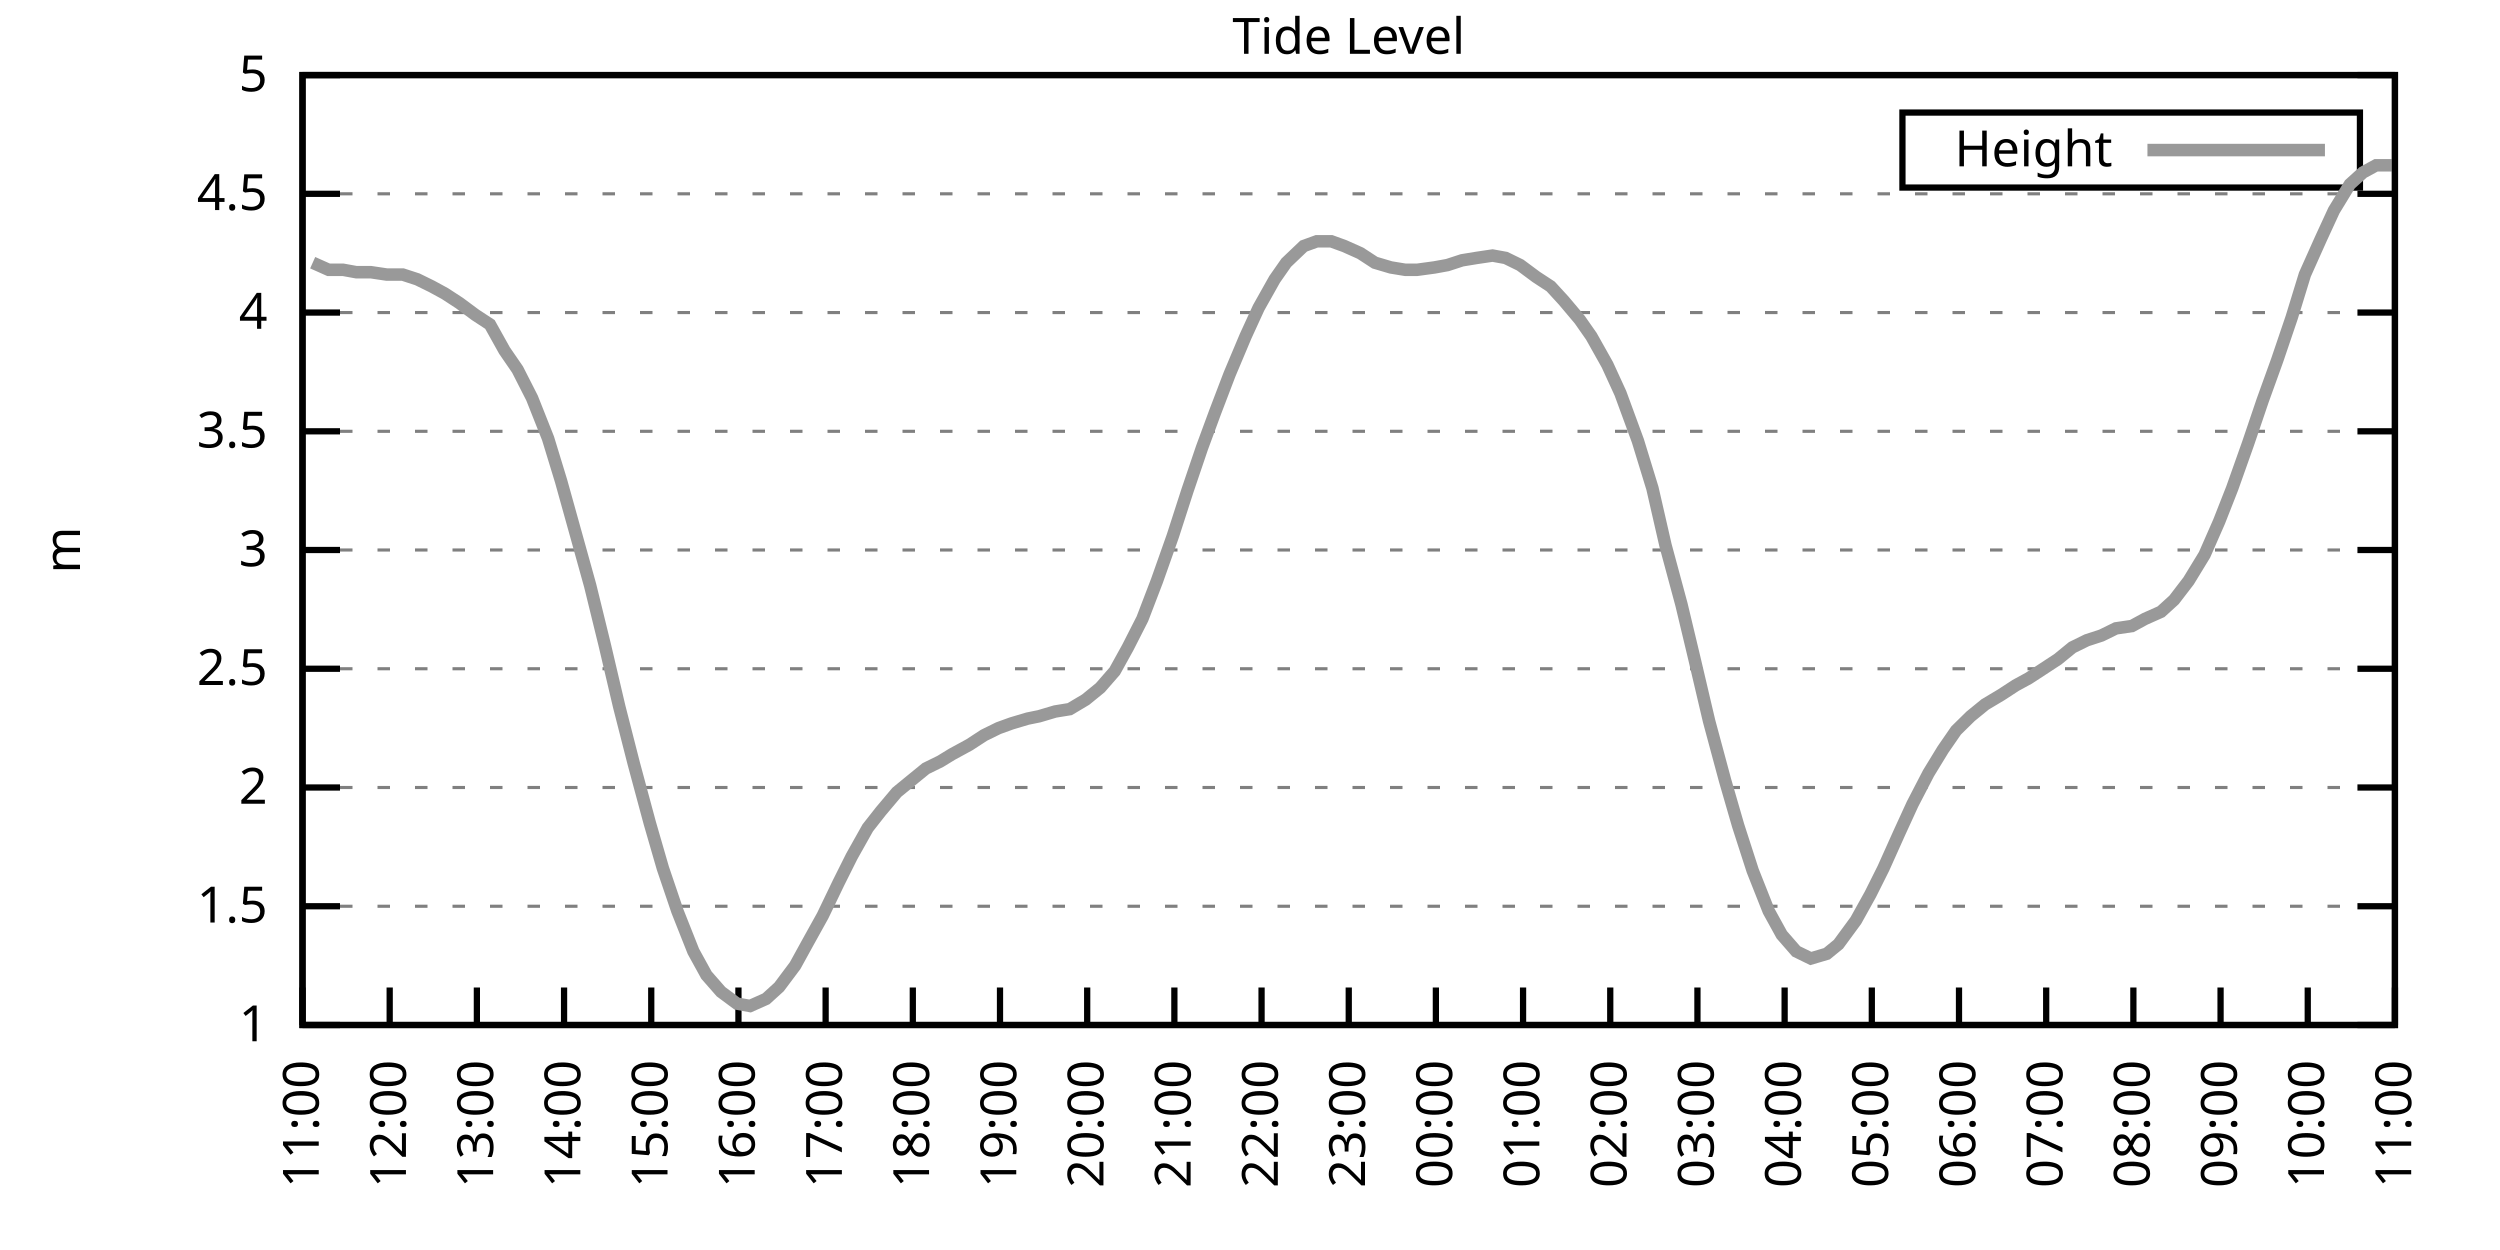
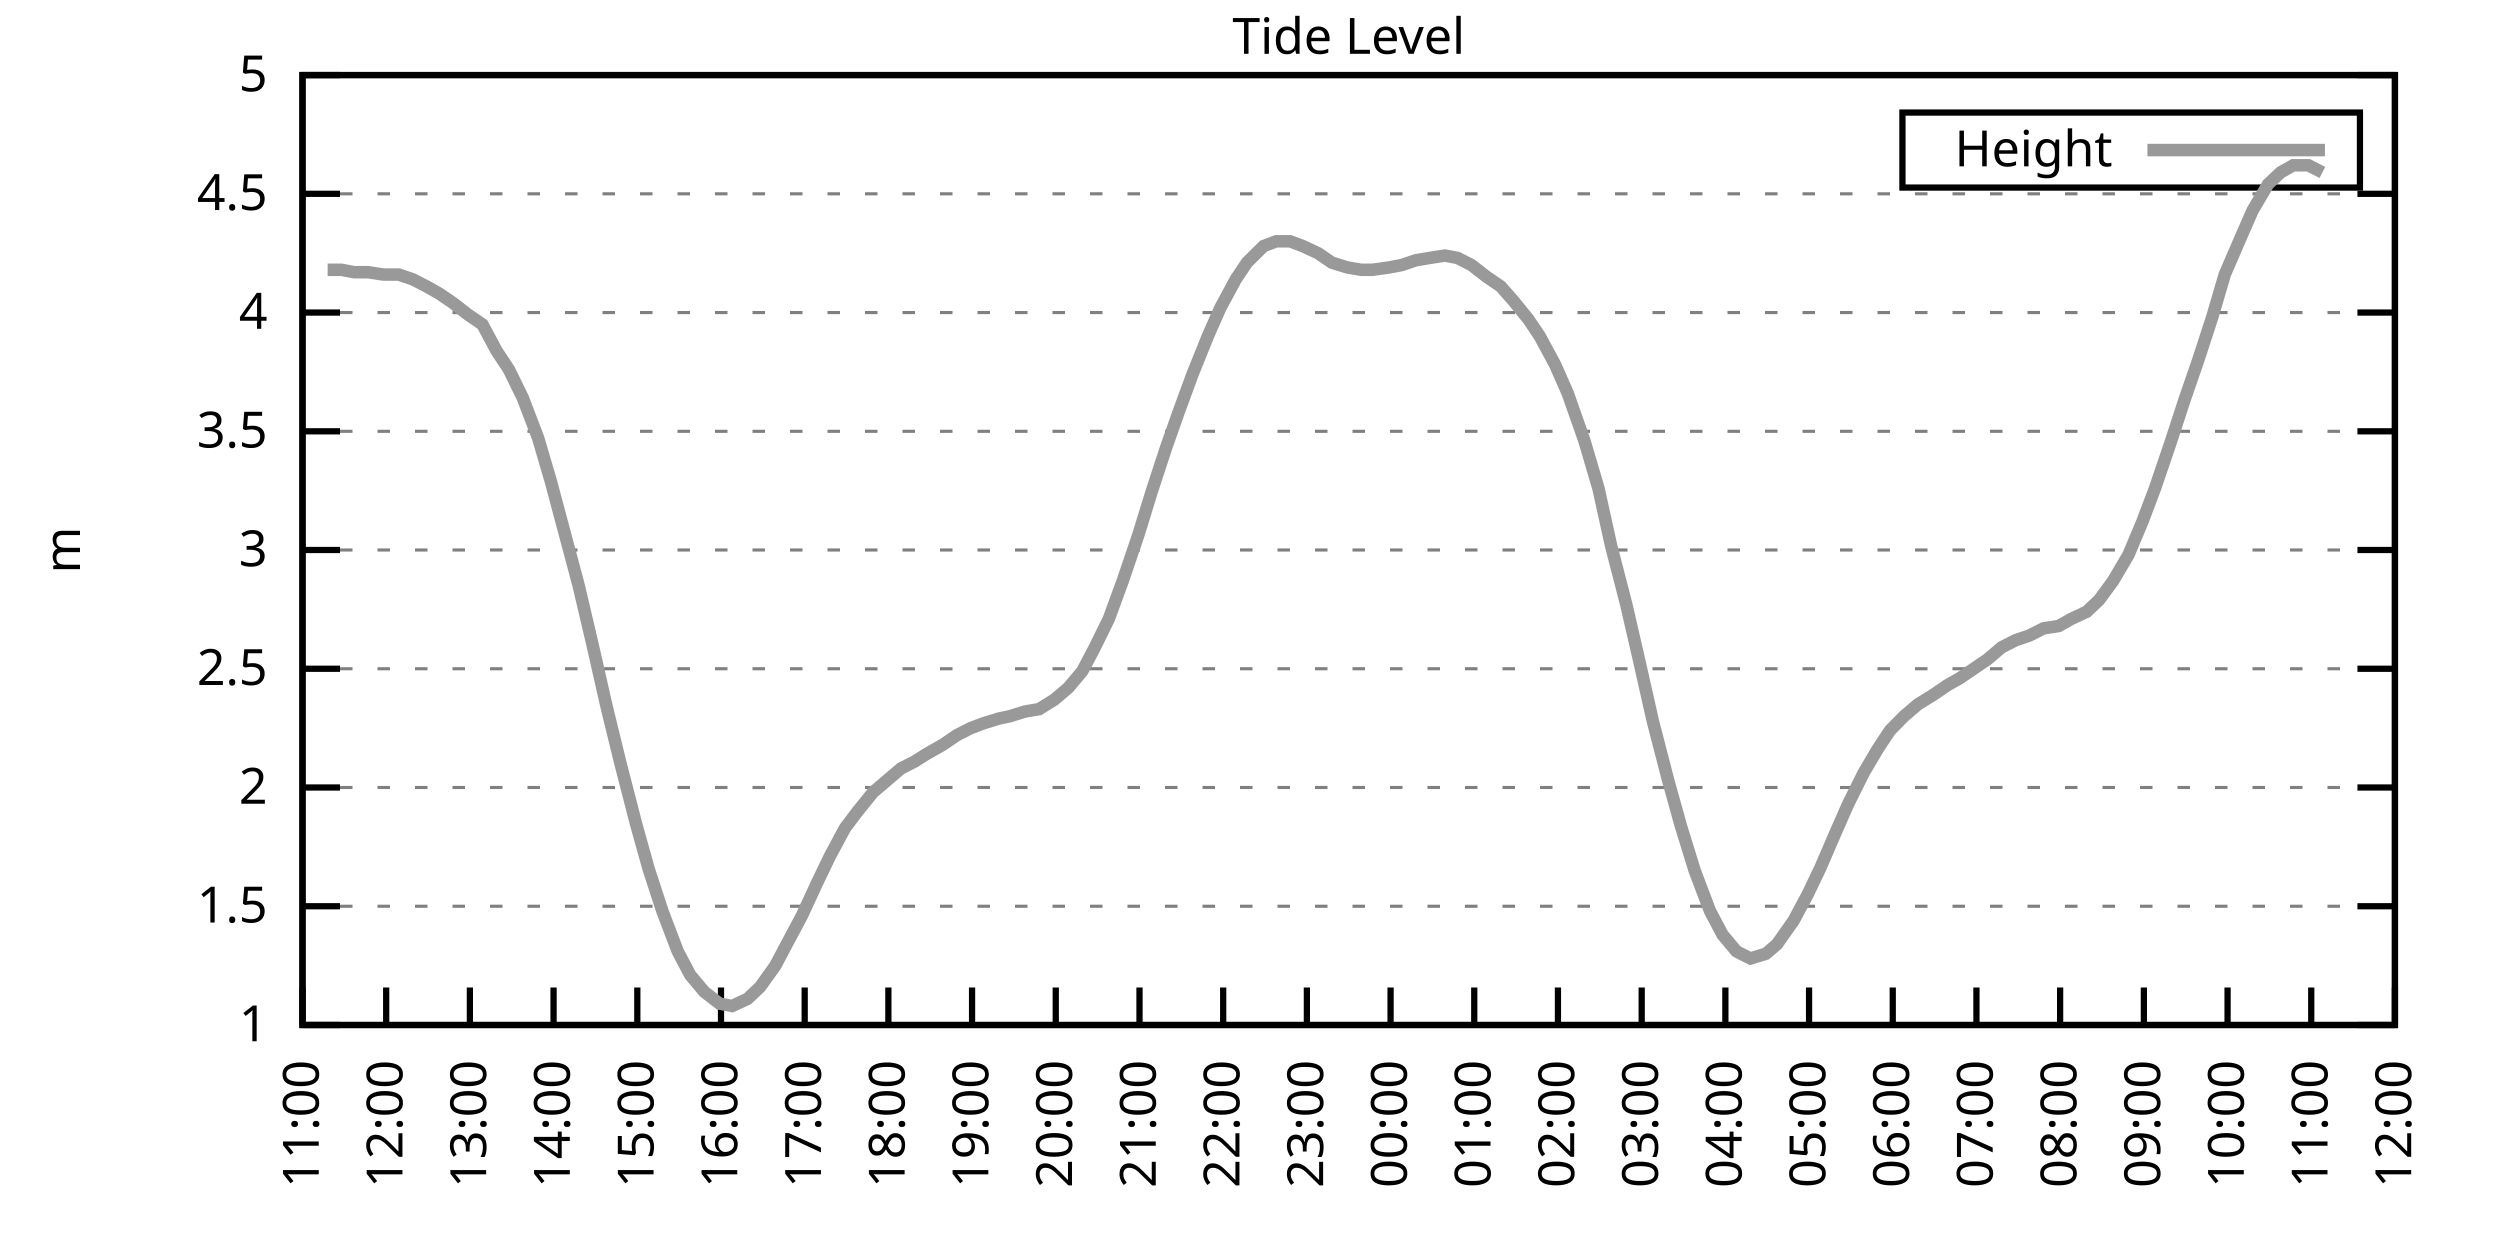
<svg xmlns="http://www.w3.org/2000/svg" xmlns:xlink="http://www.w3.org/1999/xlink" width="400" height="200" viewBox="0 0 400 200">
  <g id="gnuplot_canvas">
    <rect x="0" y="0" width="400" height="200" fill="none" />
    <defs>
      <circle id="gpDot" r="0.5" stroke-width="0.5" stroke="currentColor" />
      <path id="gpPt0" stroke-width="0.333" stroke="currentColor" d="M-1,0 h2 M0,-1 v2" />
      <path id="gpPt1" stroke-width="0.333" stroke="currentColor" d="M-1,-1 L1,1 M1,-1 L-1,1" />
      <path id="gpPt2" stroke-width="0.333" stroke="currentColor" d="M-1,0 L1,0 M0,-1 L0,1 M-1,-1 L1,1 M-1,1 L1,-1" />
      <rect id="gpPt3" stroke-width="0.333" stroke="currentColor" x="-1" y="-1" width="2" height="2" />
      <rect id="gpPt4" stroke-width="0.333" stroke="currentColor" fill="currentColor" x="-1" y="-1" width="2" height="2" />
      <circle id="gpPt5" stroke-width="0.333" stroke="currentColor" cx="0" cy="0" r="1" />
      <use xlink:href="#gpPt5" id="gpPt6" fill="currentColor" stroke="none" />
      <path id="gpPt7" stroke-width="0.333" stroke="currentColor" d="M0,-1.33 L-1.33,0.67 L1.33,0.67 z" />
      <use xlink:href="#gpPt7" id="gpPt8" fill="currentColor" stroke="none" />
      <use xlink:href="#gpPt7" id="gpPt9" stroke="currentColor" transform="rotate(180)" />
      <use xlink:href="#gpPt9" id="gpPt10" fill="currentColor" stroke="none" />
      <use xlink:href="#gpPt3" id="gpPt11" stroke="currentColor" transform="rotate(45)" />
      <use xlink:href="#gpPt11" id="gpPt12" fill="currentColor" stroke="none" />
      <path id="gpPt13" stroke-width="0.333" stroke="currentColor" d="M0,1.330 L1.265,0.411 L0.782,-1.067 L-0.782,-1.076 L-1.265,0.411 z" />
      <use xlink:href="#gpPt13" id="gpPt14" fill="currentColor" stroke="none" />
      <filter id="textbox" filterUnits="objectBoundingBox" x="0" y="0" height="1" width="1">
        <feFlood flood-color="white" flood-opacity="1" result="bgnd" />
        <feComposite in="SourceGraphic" in2="bgnd" operator="atop" />
      </filter>
      <filter id="greybox" filterUnits="objectBoundingBox" x="0" y="0" height="1" width="1">
        <feFlood flood-color="lightgrey" flood-opacity="1" result="grey" />
        <feComposite in="SourceGraphic" in2="grey" operator="atop" />
      </filter>
    </defs>
    <g fill="none" color="white" stroke="currentColor" stroke-width="1.00" stroke-linecap="butt" stroke-linejoin="miter">
</g>
    <g fill="none" color="black" stroke="currentColor" stroke-width="1.00" stroke-linecap="butt" stroke-linejoin="miter">
      <g stroke="none" shape-rendering="crispEdges">
        <polygon fill="rgb(255, 255, 255)" points="48.40,164.00 383.18,164.00 383.18,12.02 48.40,12.02 " />
      </g>
    </g>
    <g fill="none" color="black" stroke="currentColor" stroke-width="1.00" stroke-linecap="butt" stroke-linejoin="miter">
</g>
    <g fill="none" color="black" stroke="black" stroke-width="0.50" stroke-linecap="butt" stroke-linejoin="miter">
</g>
    <g fill="none" color="gray" stroke="currentColor" stroke-width="0.50" stroke-linecap="butt" stroke-linejoin="miter">
      <path stroke="gray" stroke-dasharray="2,4" class="gridline" d="M48.40,164.00 L383.19,164.00  " />
    </g>
    <g fill="none" color="gray" stroke="gray" stroke-width="1.00" stroke-linecap="butt" stroke-linejoin="miter">
</g>
    <g fill="none" color="black" stroke="currentColor" stroke-width="1.00" stroke-linecap="butt" stroke-linejoin="miter">
      <path stroke="black" d="M48.40,164.00 L54.40,164.00 M383.19,164.00 L377.19,164.00  " />
      <g transform="translate(42.80,166.60)" stroke="none" fill="black" font-family="Sans" font-size="8.00" text-anchor="end">
        <text>
          <tspan font-family="Sans"> 1</tspan>
        </text>
      </g>
    </g>
    <g fill="none" color="black" stroke="currentColor" stroke-width="1.00" stroke-linecap="butt" stroke-linejoin="miter">
</g>
    <g fill="none" color="black" stroke="black" stroke-width="0.50" stroke-linecap="butt" stroke-linejoin="miter">
</g>
    <g fill="none" color="gray" stroke="currentColor" stroke-width="0.50" stroke-linecap="butt" stroke-linejoin="miter">
      <path stroke="gray" stroke-dasharray="2,4" class="gridline" d="M48.40,145.00 L383.19,145.00  " />
    </g>
    <g fill="none" color="gray" stroke="gray" stroke-width="1.00" stroke-linecap="butt" stroke-linejoin="miter">
</g>
    <g fill="none" color="black" stroke="currentColor" stroke-width="1.00" stroke-linecap="butt" stroke-linejoin="miter">
      <path stroke="black" d="M48.40,145.00 L54.40,145.00 M383.19,145.00 L377.19,145.00  " />
      <g transform="translate(42.80,147.60)" stroke="none" fill="black" font-family="Sans" font-size="8.00" text-anchor="end">
        <text>
          <tspan font-family="Sans"> 1.5</tspan>
        </text>
      </g>
    </g>
    <g fill="none" color="black" stroke="currentColor" stroke-width="1.00" stroke-linecap="butt" stroke-linejoin="miter">
</g>
    <g fill="none" color="black" stroke="black" stroke-width="0.50" stroke-linecap="butt" stroke-linejoin="miter">
</g>
    <g fill="none" color="gray" stroke="currentColor" stroke-width="0.50" stroke-linecap="butt" stroke-linejoin="miter">
      <path stroke="gray" stroke-dasharray="2,4" class="gridline" d="M48.40,126.00 L383.19,126.00  " />
    </g>
    <g fill="none" color="gray" stroke="gray" stroke-width="1.00" stroke-linecap="butt" stroke-linejoin="miter">
</g>
    <g fill="none" color="black" stroke="currentColor" stroke-width="1.00" stroke-linecap="butt" stroke-linejoin="miter">
      <path stroke="black" d="M48.40,126.00 L54.40,126.00 M383.19,126.00 L377.19,126.00  " />
      <g transform="translate(42.80,128.60)" stroke="none" fill="black" font-family="Sans" font-size="8.00" text-anchor="end">
        <text>
          <tspan font-family="Sans"> 2</tspan>
        </text>
      </g>
    </g>
    <g fill="none" color="black" stroke="currentColor" stroke-width="1.00" stroke-linecap="butt" stroke-linejoin="miter">
</g>
    <g fill="none" color="black" stroke="black" stroke-width="0.50" stroke-linecap="butt" stroke-linejoin="miter">
</g>
    <g fill="none" color="gray" stroke="currentColor" stroke-width="0.50" stroke-linecap="butt" stroke-linejoin="miter">
      <path stroke="gray" stroke-dasharray="2,4" class="gridline" d="M48.40,107.00 L383.19,107.00  " />
    </g>
    <g fill="none" color="gray" stroke="gray" stroke-width="1.00" stroke-linecap="butt" stroke-linejoin="miter">
</g>
    <g fill="none" color="black" stroke="currentColor" stroke-width="1.00" stroke-linecap="butt" stroke-linejoin="miter">
      <path stroke="black" d="M48.40,107.00 L54.40,107.00 M383.19,107.00 L377.19,107.00  " />
      <g transform="translate(42.80,109.60)" stroke="none" fill="black" font-family="Sans" font-size="8.00" text-anchor="end">
        <text>
          <tspan font-family="Sans"> 2.5</tspan>
        </text>
      </g>
    </g>
    <g fill="none" color="black" stroke="currentColor" stroke-width="1.00" stroke-linecap="butt" stroke-linejoin="miter">
</g>
    <g fill="none" color="black" stroke="black" stroke-width="0.50" stroke-linecap="butt" stroke-linejoin="miter">
</g>
    <g fill="none" color="gray" stroke="currentColor" stroke-width="0.50" stroke-linecap="butt" stroke-linejoin="miter">
      <path stroke="gray" stroke-dasharray="2,4" class="gridline" d="M48.40,88.00 L383.19,88.00  " />
    </g>
    <g fill="none" color="gray" stroke="gray" stroke-width="1.00" stroke-linecap="butt" stroke-linejoin="miter">
</g>
    <g fill="none" color="black" stroke="currentColor" stroke-width="1.00" stroke-linecap="butt" stroke-linejoin="miter">
      <path stroke="black" d="M48.40,88.00 L54.40,88.00 M383.19,88.00 L377.19,88.00  " />
      <g transform="translate(42.80,90.60)" stroke="none" fill="black" font-family="Sans" font-size="8.00" text-anchor="end">
        <text>
          <tspan font-family="Sans"> 3</tspan>
        </text>
      </g>
    </g>
    <g fill="none" color="black" stroke="currentColor" stroke-width="1.00" stroke-linecap="butt" stroke-linejoin="miter">
</g>
    <g fill="none" color="black" stroke="black" stroke-width="0.50" stroke-linecap="butt" stroke-linejoin="miter">
</g>
    <g fill="none" color="gray" stroke="currentColor" stroke-width="0.50" stroke-linecap="butt" stroke-linejoin="miter">
      <path stroke="gray" stroke-dasharray="2,4" class="gridline" d="M48.40,69.01 L383.19,69.01  " />
    </g>
    <g fill="none" color="gray" stroke="gray" stroke-width="1.00" stroke-linecap="butt" stroke-linejoin="miter">
</g>
    <g fill="none" color="black" stroke="currentColor" stroke-width="1.00" stroke-linecap="butt" stroke-linejoin="miter">
      <path stroke="black" d="M48.40,69.01 L54.40,69.01 M383.19,69.01 L377.19,69.01  " />
      <g transform="translate(42.80,71.61)" stroke="none" fill="black" font-family="Sans" font-size="8.00" text-anchor="end">
        <text>
          <tspan font-family="Sans"> 3.5</tspan>
        </text>
      </g>
    </g>
    <g fill="none" color="black" stroke="currentColor" stroke-width="1.00" stroke-linecap="butt" stroke-linejoin="miter">
</g>
    <g fill="none" color="black" stroke="black" stroke-width="0.50" stroke-linecap="butt" stroke-linejoin="miter">
</g>
    <g fill="none" color="gray" stroke="currentColor" stroke-width="0.50" stroke-linecap="butt" stroke-linejoin="miter">
      <path stroke="gray" stroke-dasharray="2,4" class="gridline" d="M48.40,50.01 L383.19,50.01  " />
    </g>
    <g fill="none" color="gray" stroke="gray" stroke-width="1.00" stroke-linecap="butt" stroke-linejoin="miter">
</g>
    <g fill="none" color="black" stroke="currentColor" stroke-width="1.00" stroke-linecap="butt" stroke-linejoin="miter">
      <path stroke="black" d="M48.40,50.01 L54.40,50.01 M383.19,50.01 L377.19,50.01  " />
      <g transform="translate(42.80,52.61)" stroke="none" fill="black" font-family="Sans" font-size="8.00" text-anchor="end">
        <text>
          <tspan font-family="Sans"> 4</tspan>
        </text>
      </g>
    </g>
    <g fill="none" color="black" stroke="currentColor" stroke-width="1.00" stroke-linecap="butt" stroke-linejoin="miter">
</g>
    <g fill="none" color="black" stroke="black" stroke-width="0.50" stroke-linecap="butt" stroke-linejoin="miter">
</g>
    <g fill="none" color="gray" stroke="currentColor" stroke-width="0.50" stroke-linecap="butt" stroke-linejoin="miter">
      <path stroke="gray" stroke-dasharray="2,4" class="gridline" d="M48.40,31.01 L383.19,31.01  " />
    </g>
    <g fill="none" color="gray" stroke="gray" stroke-width="1.00" stroke-linecap="butt" stroke-linejoin="miter">
</g>
    <g fill="none" color="black" stroke="currentColor" stroke-width="1.00" stroke-linecap="butt" stroke-linejoin="miter">
      <path stroke="black" d="M48.40,31.01 L54.40,31.01 M383.19,31.01 L377.19,31.01  " />
      <g transform="translate(42.80,33.61)" stroke="none" fill="black" font-family="Sans" font-size="8.00" text-anchor="end">
        <text>
          <tspan font-family="Sans"> 4.5</tspan>
        </text>
      </g>
    </g>
    <g fill="none" color="black" stroke="currentColor" stroke-width="1.00" stroke-linecap="butt" stroke-linejoin="miter">
</g>
    <g fill="none" color="black" stroke="black" stroke-width="0.50" stroke-linecap="butt" stroke-linejoin="miter">
</g>
    <g fill="none" color="gray" stroke="currentColor" stroke-width="0.50" stroke-linecap="butt" stroke-linejoin="miter">
      <path stroke="gray" stroke-dasharray="2,4" class="gridline" d="M48.40,12.01 L383.19,12.01  " />
    </g>
    <g fill="none" color="gray" stroke="gray" stroke-width="1.00" stroke-linecap="butt" stroke-linejoin="miter">
</g>
    <g fill="none" color="black" stroke="currentColor" stroke-width="1.00" stroke-linecap="butt" stroke-linejoin="miter">
      <path stroke="black" d="M48.40,12.01 L54.40,12.01 M383.19,12.01 L377.19,12.01  " />
      <g transform="translate(42.80,14.61)" stroke="none" fill="black" font-family="Sans" font-size="8.00" text-anchor="end">
        <text>
          <tspan font-family="Sans"> 5</tspan>
        </text>
      </g>
    </g>
    <g fill="none" color="black" stroke="currentColor" stroke-width="1.00" stroke-linecap="butt" stroke-linejoin="miter">
      <path stroke="black" d="M48.40,164.00 L48.40,158.00  " />
      <g transform="translate(51.00,169.60) rotate(270.00)" stroke="none" fill="black" font-family="Sans" font-size="8.00" text-anchor="end">
        <text>
          <tspan font-family="Sans">11:00</tspan>
        </text>
      </g>
    </g>
    <g fill="none" color="black" stroke="currentColor" stroke-width="1.00" stroke-linecap="butt" stroke-linejoin="miter">
-       <path stroke="black" d="M62.35,164.00 L62.35,158.00  " />
-       <g transform="translate(64.95,169.60) rotate(270.00)" stroke="none" fill="black" font-family="Sans" font-size="8.00" text-anchor="end">
+       <path stroke="black" d="M61.79,164.00 L61.79,158.00  " />
+       <g transform="translate(64.39,169.60) rotate(270.00)" stroke="none" fill="black" font-family="Sans" font-size="8.00" text-anchor="end">
        <text>
          <tspan font-family="Sans">12:00</tspan>
        </text>
      </g>
    </g>
    <g fill="none" color="black" stroke="currentColor" stroke-width="1.00" stroke-linecap="butt" stroke-linejoin="miter">
-       <path stroke="black" d="M76.30,164.00 L76.30,158.00  " />
-       <g transform="translate(78.90,169.60) rotate(270.00)" stroke="none" fill="black" font-family="Sans" font-size="8.00" text-anchor="end">
+       <path stroke="black" d="M75.18,164.00 L75.18,158.00  " />
+       <g transform="translate(77.78,169.60) rotate(270.00)" stroke="none" fill="black" font-family="Sans" font-size="8.00" text-anchor="end">
        <text>
          <tspan font-family="Sans">13:00</tspan>
        </text>
      </g>
    </g>
    <g fill="none" color="black" stroke="currentColor" stroke-width="1.00" stroke-linecap="butt" stroke-linejoin="miter">
-       <path stroke="black" d="M90.25,164.00 L90.25,158.00  " />
-       <g transform="translate(92.85,169.60) rotate(270.00)" stroke="none" fill="black" font-family="Sans" font-size="8.00" text-anchor="end">
+       <path stroke="black" d="M88.57,164.00 L88.57,158.00  " />
+       <g transform="translate(91.17,169.60) rotate(270.00)" stroke="none" fill="black" font-family="Sans" font-size="8.00" text-anchor="end">
        <text>
          <tspan font-family="Sans">14:00</tspan>
        </text>
      </g>
    </g>
    <g fill="none" color="black" stroke="currentColor" stroke-width="1.00" stroke-linecap="butt" stroke-linejoin="miter">
-       <path stroke="black" d="M104.20,164.00 L104.20,158.00  " />
-       <g transform="translate(106.80,169.60) rotate(270.00)" stroke="none" fill="black" font-family="Sans" font-size="8.00" text-anchor="end">
+       <path stroke="black" d="M101.97,164.00 L101.97,158.00  " />
+       <g transform="translate(104.57,169.60) rotate(270.00)" stroke="none" fill="black" font-family="Sans" font-size="8.00" text-anchor="end">
        <text>
          <tspan font-family="Sans">15:00</tspan>
        </text>
      </g>
    </g>
    <g fill="none" color="black" stroke="currentColor" stroke-width="1.00" stroke-linecap="butt" stroke-linejoin="miter">
-       <path stroke="black" d="M118.15,164.00 L118.15,158.00  " />
-       <g transform="translate(120.75,169.60) rotate(270.00)" stroke="none" fill="black" font-family="Sans" font-size="8.00" text-anchor="end">
+       <path stroke="black" d="M115.36,164.00 L115.36,158.00  " />
+       <g transform="translate(117.96,169.60) rotate(270.00)" stroke="none" fill="black" font-family="Sans" font-size="8.00" text-anchor="end">
        <text>
          <tspan font-family="Sans">16:00</tspan>
        </text>
      </g>
    </g>
    <g fill="none" color="black" stroke="currentColor" stroke-width="1.00" stroke-linecap="butt" stroke-linejoin="miter">
-       <path stroke="black" d="M132.10,164.00 L132.10,158.00  " />
-       <g transform="translate(134.70,169.60) rotate(270.00)" stroke="none" fill="black" font-family="Sans" font-size="8.00" text-anchor="end">
+       <path stroke="black" d="M128.75,164.00 L128.75,158.00  " />
+       <g transform="translate(131.35,169.60) rotate(270.00)" stroke="none" fill="black" font-family="Sans" font-size="8.00" text-anchor="end">
        <text>
          <tspan font-family="Sans">17:00</tspan>
        </text>
      </g>
    </g>
    <g fill="none" color="black" stroke="currentColor" stroke-width="1.00" stroke-linecap="butt" stroke-linejoin="miter">
-       <path stroke="black" d="M146.05,164.00 L146.05,158.00  " />
-       <g transform="translate(148.65,169.60) rotate(270.00)" stroke="none" fill="black" font-family="Sans" font-size="8.00" text-anchor="end">
+       <path stroke="black" d="M142.14,164.00 L142.14,158.00  " />
+       <g transform="translate(144.74,169.60) rotate(270.00)" stroke="none" fill="black" font-family="Sans" font-size="8.00" text-anchor="end">
        <text>
          <tspan font-family="Sans">18:00</tspan>
        </text>
      </g>
    </g>
    <g fill="none" color="black" stroke="currentColor" stroke-width="1.00" stroke-linecap="butt" stroke-linejoin="miter">
-       <path stroke="black" d="M160.00,164.00 L160.00,158.00  " />
-       <g transform="translate(162.60,169.60) rotate(270.00)" stroke="none" fill="black" font-family="Sans" font-size="8.00" text-anchor="end">
+       <path stroke="black" d="M155.53,164.00 L155.53,158.00  " />
+       <g transform="translate(158.13,169.60) rotate(270.00)" stroke="none" fill="black" font-family="Sans" font-size="8.00" text-anchor="end">
        <text>
          <tspan font-family="Sans">19:00</tspan>
        </text>
      </g>
    </g>
    <g fill="none" color="black" stroke="currentColor" stroke-width="1.00" stroke-linecap="butt" stroke-linejoin="miter">
-       <path stroke="black" d="M173.95,164.00 L173.95,158.00  " />
-       <g transform="translate(176.55,169.60) rotate(270.00)" stroke="none" fill="black" font-family="Sans" font-size="8.00" text-anchor="end">
+       <path stroke="black" d="M168.92,164.00 L168.92,158.00  " />
+       <g transform="translate(171.52,169.60) rotate(270.00)" stroke="none" fill="black" font-family="Sans" font-size="8.00" text-anchor="end">
        <text>
          <tspan font-family="Sans">20:00</tspan>
        </text>
      </g>
    </g>
    <g fill="none" color="black" stroke="currentColor" stroke-width="1.00" stroke-linecap="butt" stroke-linejoin="miter">
-       <path stroke="black" d="M187.90,164.00 L187.90,158.00  " />
-       <g transform="translate(190.50,169.60) rotate(270.00)" stroke="none" fill="black" font-family="Sans" font-size="8.00" text-anchor="end">
+       <path stroke="black" d="M182.32,164.00 L182.32,158.00  " />
+       <g transform="translate(184.92,169.60) rotate(270.00)" stroke="none" fill="black" font-family="Sans" font-size="8.00" text-anchor="end">
        <text>
          <tspan font-family="Sans">21:00</tspan>
        </text>
      </g>
    </g>
    <g fill="none" color="black" stroke="currentColor" stroke-width="1.00" stroke-linecap="butt" stroke-linejoin="miter">
-       <path stroke="black" d="M201.85,164.00 L201.85,158.00  " />
-       <g transform="translate(204.45,169.60) rotate(270.00)" stroke="none" fill="black" font-family="Sans" font-size="8.00" text-anchor="end">
+       <path stroke="black" d="M195.71,164.00 L195.71,158.00  " />
+       <g transform="translate(198.31,169.60) rotate(270.00)" stroke="none" fill="black" font-family="Sans" font-size="8.00" text-anchor="end">
        <text>
          <tspan font-family="Sans">22:00</tspan>
        </text>
      </g>
    </g>
    <g fill="none" color="black" stroke="currentColor" stroke-width="1.00" stroke-linecap="butt" stroke-linejoin="miter">
-       <path stroke="black" d="M215.80,164.00 L215.80,158.00  " />
-       <g transform="translate(218.40,169.60) rotate(270.00)" stroke="none" fill="black" font-family="Sans" font-size="8.00" text-anchor="end">
+       <path stroke="black" d="M209.10,164.00 L209.10,158.00  " />
+       <g transform="translate(211.70,169.60) rotate(270.00)" stroke="none" fill="black" font-family="Sans" font-size="8.00" text-anchor="end">
        <text>
          <tspan font-family="Sans">23:00</tspan>
        </text>
      </g>
    </g>
    <g fill="none" color="black" stroke="currentColor" stroke-width="1.00" stroke-linecap="butt" stroke-linejoin="miter">
-       <path stroke="black" d="M229.74,164.00 L229.74,158.00  " />
-       <g transform="translate(232.34,169.60) rotate(270.00)" stroke="none" fill="black" font-family="Sans" font-size="8.00" text-anchor="end">
+       <path stroke="black" d="M222.49,164.00 L222.49,158.00  " />
+       <g transform="translate(225.09,169.60) rotate(270.00)" stroke="none" fill="black" font-family="Sans" font-size="8.00" text-anchor="end">
        <text>
          <tspan font-family="Sans">00:00</tspan>
        </text>
      </g>
    </g>
    <g fill="none" color="black" stroke="currentColor" stroke-width="1.00" stroke-linecap="butt" stroke-linejoin="miter">
-       <path stroke="black" d="M243.69,164.00 L243.69,158.00  " />
-       <g transform="translate(246.29,169.60) rotate(270.00)" stroke="none" fill="black" font-family="Sans" font-size="8.00" text-anchor="end">
+       <path stroke="black" d="M235.88,164.00 L235.88,158.00  " />
+       <g transform="translate(238.48,169.60) rotate(270.00)" stroke="none" fill="black" font-family="Sans" font-size="8.00" text-anchor="end">
        <text>
          <tspan font-family="Sans">01:00</tspan>
        </text>
      </g>
    </g>
    <g fill="none" color="black" stroke="currentColor" stroke-width="1.00" stroke-linecap="butt" stroke-linejoin="miter">
-       <path stroke="black" d="M257.64,164.00 L257.64,158.00  " />
-       <g transform="translate(260.24,169.60) rotate(270.00)" stroke="none" fill="black" font-family="Sans" font-size="8.00" text-anchor="end">
+       <path stroke="black" d="M249.27,164.00 L249.27,158.00  " />
+       <g transform="translate(251.87,169.60) rotate(270.00)" stroke="none" fill="black" font-family="Sans" font-size="8.00" text-anchor="end">
        <text>
          <tspan font-family="Sans">02:00</tspan>
        </text>
      </g>
    </g>
    <g fill="none" color="black" stroke="currentColor" stroke-width="1.00" stroke-linecap="butt" stroke-linejoin="miter">
-       <path stroke="black" d="M271.59,164.00 L271.59,158.00  " />
-       <g transform="translate(274.19,169.60) rotate(270.00)" stroke="none" fill="black" font-family="Sans" font-size="8.00" text-anchor="end">
+       <path stroke="black" d="M262.67,164.00 L262.67,158.00  " />
+       <g transform="translate(265.27,169.60) rotate(270.00)" stroke="none" fill="black" font-family="Sans" font-size="8.00" text-anchor="end">
        <text>
          <tspan font-family="Sans">03:00</tspan>
        </text>
      </g>
    </g>
    <g fill="none" color="black" stroke="currentColor" stroke-width="1.00" stroke-linecap="butt" stroke-linejoin="miter">
-       <path stroke="black" d="M285.54,164.00 L285.54,158.00  " />
-       <g transform="translate(288.14,169.60) rotate(270.00)" stroke="none" fill="black" font-family="Sans" font-size="8.00" text-anchor="end">
+       <path stroke="black" d="M276.06,164.00 L276.06,158.00  " />
+       <g transform="translate(278.66,169.60) rotate(270.00)" stroke="none" fill="black" font-family="Sans" font-size="8.00" text-anchor="end">
        <text>
          <tspan font-family="Sans">04:00</tspan>
        </text>
      </g>
    </g>
    <g fill="none" color="black" stroke="currentColor" stroke-width="1.00" stroke-linecap="butt" stroke-linejoin="miter">
-       <path stroke="black" d="M299.49,164.00 L299.49,158.00  " />
-       <g transform="translate(302.09,169.60) rotate(270.00)" stroke="none" fill="black" font-family="Sans" font-size="8.00" text-anchor="end">
+       <path stroke="black" d="M289.45,164.00 L289.45,158.00  " />
+       <g transform="translate(292.05,169.60) rotate(270.00)" stroke="none" fill="black" font-family="Sans" font-size="8.00" text-anchor="end">
        <text>
          <tspan font-family="Sans">05:00</tspan>
        </text>
      </g>
    </g>
    <g fill="none" color="black" stroke="currentColor" stroke-width="1.00" stroke-linecap="butt" stroke-linejoin="miter">
-       <path stroke="black" d="M313.44,164.00 L313.44,158.00  " />
-       <g transform="translate(316.04,169.60) rotate(270.00)" stroke="none" fill="black" font-family="Sans" font-size="8.00" text-anchor="end">
+       <path stroke="black" d="M302.84,164.00 L302.84,158.00  " />
+       <g transform="translate(305.44,169.60) rotate(270.00)" stroke="none" fill="black" font-family="Sans" font-size="8.00" text-anchor="end">
        <text>
          <tspan font-family="Sans">06:00</tspan>
        </text>
      </g>
    </g>
    <g fill="none" color="black" stroke="currentColor" stroke-width="1.00" stroke-linecap="butt" stroke-linejoin="miter">
-       <path stroke="black" d="M327.39,164.00 L327.39,158.00  " />
-       <g transform="translate(329.99,169.60) rotate(270.00)" stroke="none" fill="black" font-family="Sans" font-size="8.00" text-anchor="end">
+       <path stroke="black" d="M316.23,164.00 L316.23,158.00  " />
+       <g transform="translate(318.83,169.60) rotate(270.00)" stroke="none" fill="black" font-family="Sans" font-size="8.00" text-anchor="end">
        <text>
          <tspan font-family="Sans">07:00</tspan>
        </text>
      </g>
    </g>
    <g fill="none" color="black" stroke="currentColor" stroke-width="1.00" stroke-linecap="butt" stroke-linejoin="miter">
-       <path stroke="black" d="M341.34,164.00 L341.34,158.00  " />
-       <g transform="translate(343.94,169.60) rotate(270.00)" stroke="none" fill="black" font-family="Sans" font-size="8.00" text-anchor="end">
+       <path stroke="black" d="M329.62,164.00 L329.62,158.00  " />
+       <g transform="translate(332.22,169.60) rotate(270.00)" stroke="none" fill="black" font-family="Sans" font-size="8.00" text-anchor="end">
        <text>
          <tspan font-family="Sans">08:00</tspan>
        </text>
      </g>
    </g>
    <g fill="none" color="black" stroke="currentColor" stroke-width="1.00" stroke-linecap="butt" stroke-linejoin="miter">
-       <path stroke="black" d="M355.29,164.00 L355.29,158.00  " />
-       <g transform="translate(357.89,169.60) rotate(270.00)" stroke="none" fill="black" font-family="Sans" font-size="8.00" text-anchor="end">
+       <path stroke="black" d="M343.02,164.00 L343.02,158.00  " />
+       <g transform="translate(345.62,169.60) rotate(270.00)" stroke="none" fill="black" font-family="Sans" font-size="8.00" text-anchor="end">
        <text>
          <tspan font-family="Sans">09:00</tspan>
        </text>
      </g>
    </g>
    <g fill="none" color="black" stroke="currentColor" stroke-width="1.00" stroke-linecap="butt" stroke-linejoin="miter">
-       <path stroke="black" d="M369.24,164.00 L369.24,158.00  " />
-       <g transform="translate(371.84,169.60) rotate(270.00)" stroke="none" fill="black" font-family="Sans" font-size="8.00" text-anchor="end">
+       <path stroke="black" d="M356.41,164.00 L356.41,158.00  " />
+       <g transform="translate(359.01,169.60) rotate(270.00)" stroke="none" fill="black" font-family="Sans" font-size="8.00" text-anchor="end">
        <text>
          <tspan font-family="Sans">10:00</tspan>
+         </text>
+       </g>
+     </g>
+     <g fill="none" color="black" stroke="currentColor" stroke-width="1.00" stroke-linecap="butt" stroke-linejoin="miter">
+       <path stroke="black" d="M369.80,164.00 L369.80,158.00  " />
+       <g transform="translate(372.40,169.60) rotate(270.00)" stroke="none" fill="black" font-family="Sans" font-size="8.00" text-anchor="end">
+         <text>
+           <tspan font-family="Sans">11:00</tspan>
        </text>
      </g>
    </g>
    <g fill="none" color="black" stroke="currentColor" stroke-width="1.00" stroke-linecap="butt" stroke-linejoin="miter">
      <path stroke="black" d="M383.19,164.00 L383.19,158.00  " />
      <g transform="translate(385.79,169.60) rotate(270.00)" stroke="none" fill="black" font-family="Sans" font-size="8.00" text-anchor="end">
        <text>
-           <tspan font-family="Sans">11:00</tspan>
+           <tspan font-family="Sans">12:00</tspan>
        </text>
      </g>
    </g>
    <g fill="none" color="black" stroke="currentColor" stroke-width="1.00" stroke-linecap="butt" stroke-linejoin="miter">
</g>
    <g fill="none" color="black" stroke="currentColor" stroke-width="1.00" stroke-linecap="butt" stroke-linejoin="miter">
      <path stroke="black" d="M48.40,12.01 L48.40,164.00 L383.19,164.00 L383.19,12.01 L48.40,12.01 Z  " />
    </g>
    <g fill="none" color="black" stroke="currentColor" stroke-width="1.00" stroke-linecap="butt" stroke-linejoin="miter">
</g>
    <g fill="none" color="black" stroke="currentColor" stroke-width="1.00" stroke-linecap="butt" stroke-linejoin="miter">
      <path stroke="black" d="M304.39,30.01 L304.39,18.01 L377.59,18.01 L377.59,30.01 L304.39,30.01 Z  " />
    </g>
    <g id="Tide_level_plot_1">
      <g fill="none" color="white" stroke="black" stroke-width="2.00" stroke-linecap="butt" stroke-linejoin="miter">
</g>
      <g fill="none" color="black" stroke="currentColor" stroke-width="2.00" stroke-linecap="butt" stroke-linejoin="miter">
        <g transform="translate(337.99,26.61)" stroke="none" fill="black" font-family="Sans" font-size="8.00" text-anchor="end">
          <text>
            <tspan font-family="Sans">Height</tspan>
          </text>
        </g>
      </g>
      <g fill="none" color="black" stroke="currentColor" stroke-width="2.00" stroke-linecap="butt" stroke-linejoin="miter">
-         <path stroke="rgb(153, 153, 153)" d="M343.59,24.01 L371.99,24.01 M50.03,42.03 L52.58,43.17 L54.91,43.17 L57.00,43.55 L59.33,43.55 L61.88,43.93   L64.44,43.93 L66.77,44.69 L69.09,45.83 L71.18,46.97 L73.51,48.49 L76.07,50.39 L78.39,51.91 L80.72,56.09   L82.81,59.13 L85.13,63.69 L87.69,70.15 L89.78,76.99 L92.11,85.35 L94.43,93.70 L96.76,103.20 L99.08,113.08   L101.41,122.20 L103.97,131.70 L106.06,138.92 L108.38,145.76 L110.94,152.22 L113.03,156.02 L115.36,158.68 L117.92,160.58   L120.01,160.96 L122.57,159.82 L124.66,157.92 L127.22,154.50 L129.31,150.70 L131.63,146.52 L134.19,141.20 L136.28,137.02   L138.84,132.46 L140.93,129.80 L143.49,126.76 L145.81,124.86 L148.14,122.96 L150.46,121.82 L152.32,120.68 L155.11,119.16   L157.44,117.64 L159.76,116.50 L161.86,115.74 L164.41,114.98 L166.27,114.60 L168.83,113.84 L171.16,113.46 L173.71,111.94   L176.04,110.04 L178.36,107.38 L180.46,103.58 L182.78,99.02 L185.11,92.94 L187.66,85.73 L189.99,78.51 L192.31,71.67   L194.41,65.97 L196.73,59.89 L199.29,53.81 L201.38,49.25 L203.94,44.69 L205.80,42.03 L208.59,39.37 L210.68,38.61   L213.01,38.61 L215.10,39.37 L217.65,40.51 L219.98,42.03 L222.54,42.79 L224.86,43.17 L226.72,43.17 L229.51,42.79   L231.60,42.41 L233.93,41.65 L236.25,41.27 L238.81,40.89 L240.90,41.27 L243.23,42.41 L245.79,44.31 L248.11,45.83   L250.20,48.11 L252.76,51.15 L254.62,53.81 L257.18,58.37 L259.27,62.93 L262.06,70.53 L264.39,78.13 L266.48,87.25   L269.04,96.74 L271.13,105.48 L273.45,115.36 L276.01,124.86 L278.10,132.08 L280.43,139.30 L282.99,145.76 L285.08,149.56   L287.40,152.22 L289.73,153.36 L292.29,152.60 L294.15,151.08 L296.94,147.28 L299.26,143.10 L301.35,138.92 L303.91,133.22   L306.00,128.66 L308.56,123.72 L310.88,119.92 L312.98,116.88 L315.30,114.60 L317.63,112.70 L320.18,111.18 L322.51,109.66   L324.60,108.52 L326.93,107.00 L329.25,105.48 L331.58,103.58 L333.90,102.44 L336.23,101.68 L338.55,100.54 L341.11,100.16   L343.20,99.02 L345.76,97.88 L347.85,95.98 L350.18,92.94 L352.73,88.76 L355.06,83.45 L357.15,78.13 L359.71,70.91   L362.03,64.07 L364.36,57.61 L366.68,50.77 L368.78,43.93 L371.33,38.23 L373.43,33.67 L375.98,29.49 L378.08,27.59   L380.17,26.45 L382.73,26.45  " />
+         <path stroke="rgb(153, 153, 153)" d="M343.59,24.01 L371.99,24.01 M52.42,43.17 L54.65,43.17 L56.66,43.55 L58.89,43.55 L61.35,43.93 L63.80,43.93   L66.03,44.69 L68.26,45.83 L70.27,46.97 L72.50,48.49 L74.96,50.39 L77.19,51.91 L79.42,56.09 L81.43,59.13   L83.66,63.69 L86.12,70.15 L88.13,76.99 L90.36,85.35 L92.59,93.70 L94.82,103.20 L97.06,113.08 L99.29,122.20   L101.74,131.70 L103.75,138.92 L105.98,145.76 L108.44,152.22 L110.45,156.02 L112.68,158.68 L115.13,160.58 L117.14,160.96   L119.60,159.82 L121.61,157.92 L124.06,154.50 L126.07,150.70 L128.30,146.52 L130.76,141.20 L132.77,137.02 L135.22,132.46   L137.23,129.80 L139.69,126.76 L141.92,124.86 L144.15,122.96 L146.38,121.82 L148.17,120.68 L150.85,119.16 L153.08,117.64   L155.31,116.50 L157.32,115.74 L159.77,114.98 L161.56,114.60 L164.01,113.84 L166.25,113.46 L168.70,111.94 L170.93,110.04   L173.17,107.38 L175.17,103.58 L177.41,99.02 L179.64,92.94 L182.09,85.73 L184.32,78.51 L186.56,71.67 L188.57,65.97   L190.80,59.89 L193.25,53.81 L195.26,49.25 L197.72,44.69 L199.50,42.03 L202.18,39.37 L204.19,38.61 L206.42,38.61   L208.43,39.37 L210.88,40.51 L213.12,42.03 L215.57,42.79 L217.80,43.17 L219.59,43.17 L222.27,42.79 L224.28,42.41   L226.51,41.65 L228.74,41.27 L231.20,40.89 L233.20,41.27 L235.44,42.41 L237.89,44.31 L240.12,45.83 L242.13,48.11   L244.59,51.15 L246.37,53.81 L248.83,58.37 L250.84,62.93 L253.51,70.53 L255.75,78.13 L257.76,87.25 L260.21,96.74   L262.22,105.48 L264.45,115.36 L266.91,124.86 L268.92,132.08 L271.15,139.30 L273.60,145.76 L275.61,149.56 L277.84,152.22   L280.07,153.36 L282.53,152.60 L284.32,151.08 L286.99,147.28 L289.23,143.10 L291.23,138.92 L293.69,133.22 L295.70,128.66   L298.15,123.72 L300.39,119.92 L302.39,116.88 L304.63,114.60 L306.86,112.70 L309.31,111.18 L311.54,109.66 L313.55,108.52   L315.79,107.00 L318.02,105.48 L320.25,103.58 L322.48,102.44 L324.71,101.68 L326.95,100.54 L329.40,100.16 L331.41,99.02   L333.86,97.88 L335.87,95.98 L338.10,92.94 L340.56,88.76 L342.79,83.45 L344.80,78.13 L347.26,70.91 L349.49,64.07   L351.72,57.61 L353.95,50.77 L355.96,43.93 L358.42,38.23 L360.42,33.67 L362.88,29.49 L364.89,27.59 L366.90,26.45   L369.35,26.45 L371.58,27.59  " />
      </g>
    </g>
    <g fill="none" color="black" stroke="currentColor" stroke-width="2.00" stroke-linecap="butt" stroke-linejoin="miter">
</g>
    <g fill="none" color="black" stroke="black" stroke-width="1.00" stroke-linecap="butt" stroke-linejoin="miter">
</g>
    <g fill="none" color="black" stroke="currentColor" stroke-width="1.00" stroke-linecap="butt" stroke-linejoin="miter">
      <path stroke="black" d="M48.40,12.01 L48.40,164.00 L383.19,164.00 L383.19,12.01 L48.40,12.01 Z  " />
      <g transform="translate(12.80,88.01) rotate(270.00)" stroke="none" fill="black" font-family="Sans" font-size="8.00" text-anchor="middle">
        <text>
          <tspan font-family="Sans">m</tspan>
        </text>
      </g>
    </g>
    <g fill="none" color="black" stroke="currentColor" stroke-width="1.00" stroke-linecap="butt" stroke-linejoin="miter">
</g>
    <g fill="none" color="black" stroke="currentColor" stroke-width="1.00" stroke-linecap="butt" stroke-linejoin="miter">
      <g transform="translate(215.79,8.61)" stroke="none" fill="black" font-family="Sans" font-size="8.00" text-anchor="middle">
        <text>
          <tspan font-family="Sans">Tide Level</tspan>
        </text>
      </g>
    </g>
    <g fill="none" color="black" stroke="currentColor" stroke-width="1.00" stroke-linecap="butt" stroke-linejoin="miter">
</g>
  </g>
</svg>
